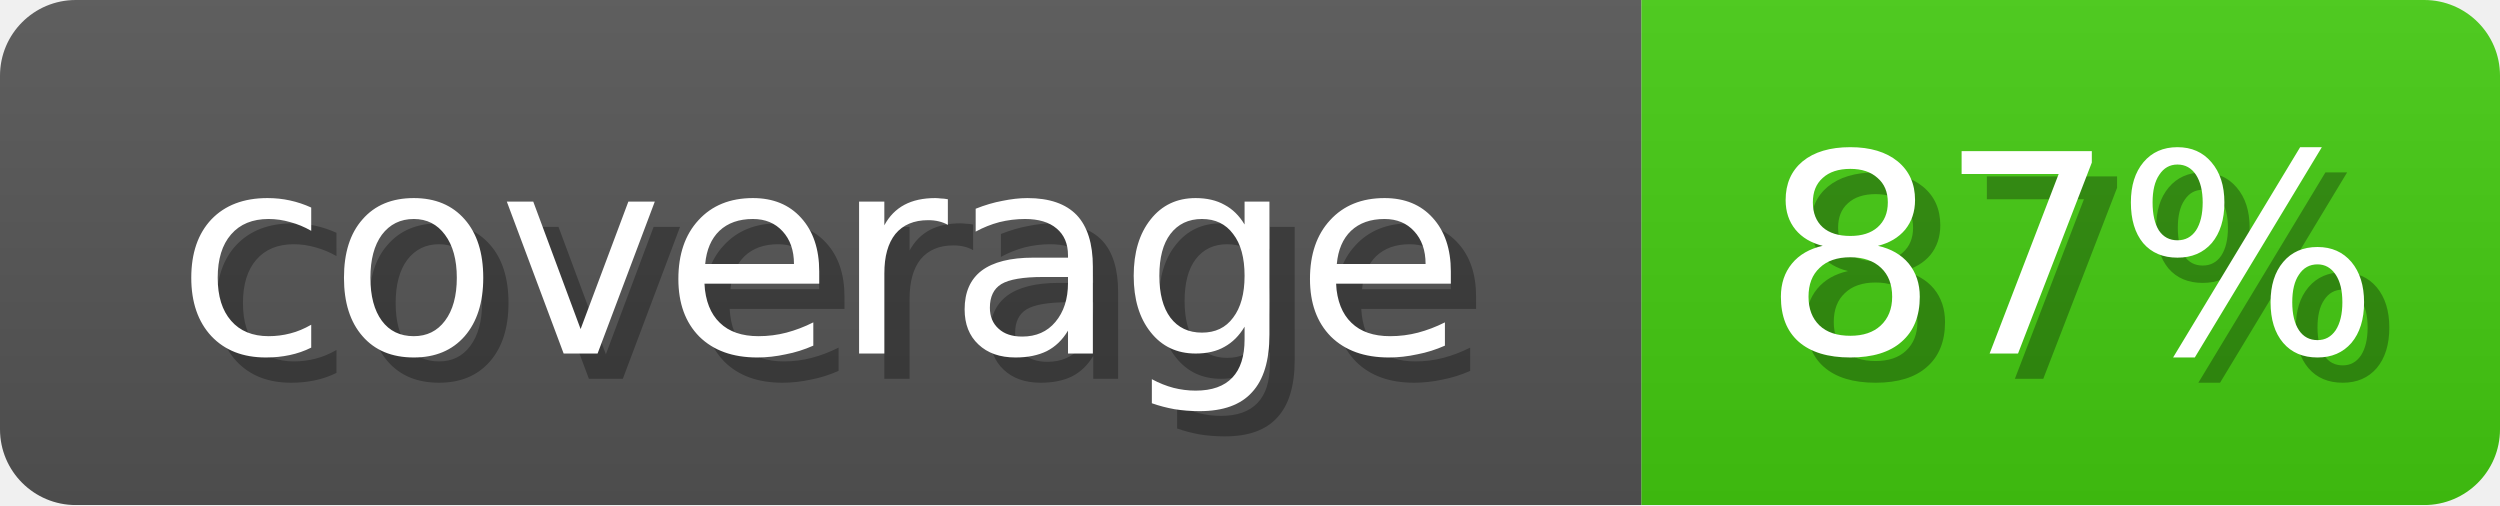
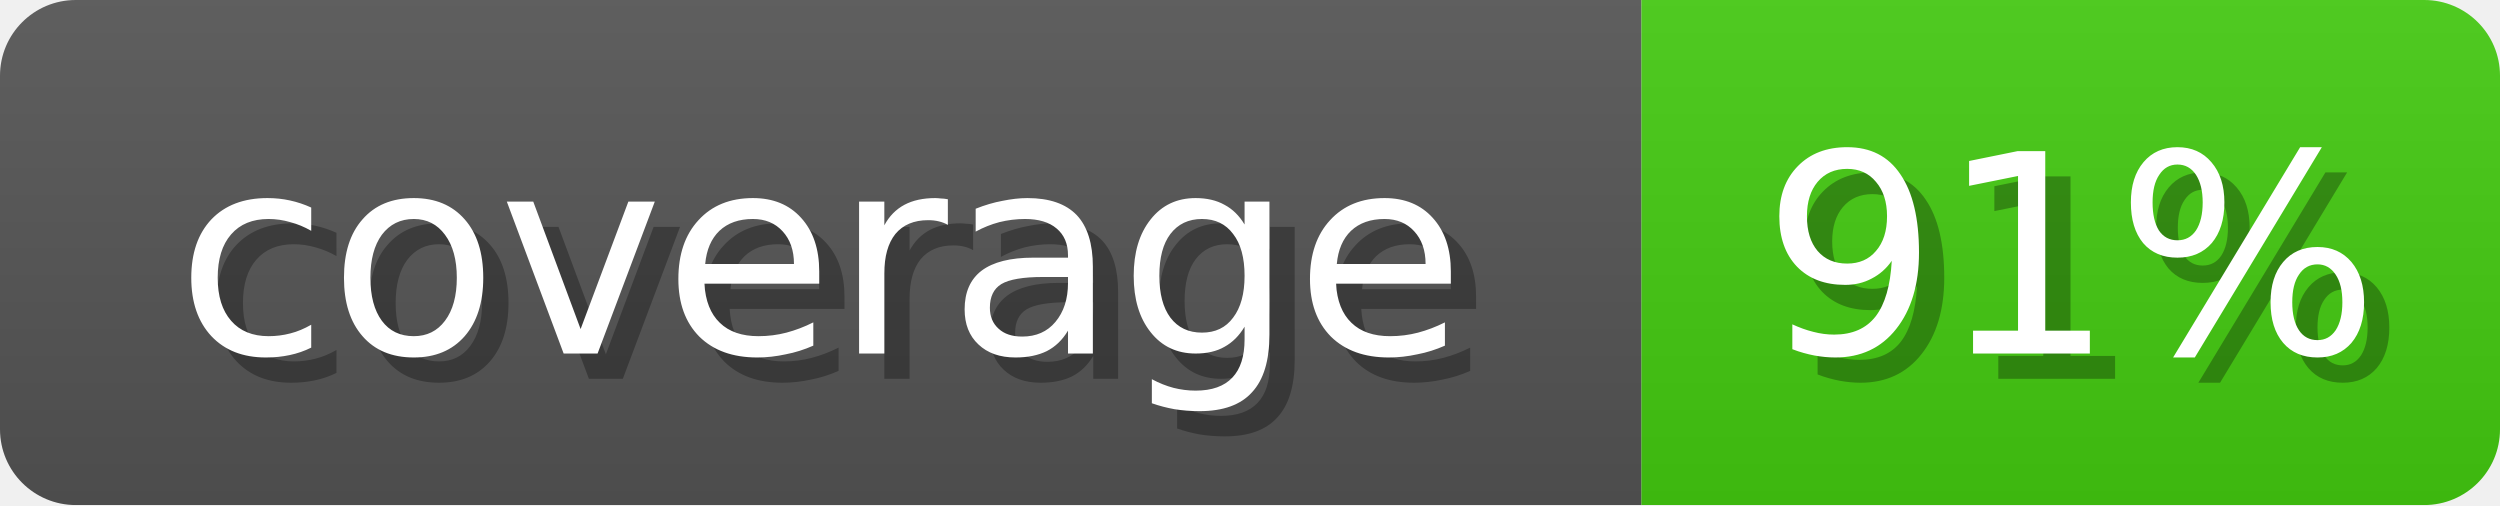
<svg xmlns="http://www.w3.org/2000/svg" width="99" height="20">
  <linearGradient id="b" x2="0" y2="100%">
    <stop offset="0" stop-color="#bbb" stop-opacity=".1" />
    <stop offset="1" stop-opacity=".1" />
  </linearGradient>
  <mask id="anybadge_1">
    <rect width="99" height="20" rx="3" fill="#fff" />
  </mask>
  <g mask="url(#anybadge_1)">
    <path fill="#555" d="M0 0h65v20H0z" />
    <path fill="#4c1" d="M65 0h34v20H65z" />
    <path fill="url(#b)" d="M0 0h99v20H0z" />
  </g>
  <g fill="#fff" text-anchor="middle" font-family="DejaVu Sans,Verdana,Geneva,sans-serif" font-size="11">
    <text x="33.5" y="15" fill="#010101" fill-opacity=".3">coverage</text>
    <text x="32.5" y="14">coverage</text>
  </g>
  <g fill="#fff" text-anchor="middle" font-family="DejaVu Sans,Verdana,Geneva,sans-serif" font-size="11">
-     <text x="83.0" y="15" fill="#010101" fill-opacity=".3">87%</text>
-     <text x="82.0" y="14">87%</text>
+     <text x="83.0" y="15" fill="#010101" fill-opacity=".3">91%</text>
+     <text x="82.0" y="14">91%</text>
  </g>
</svg>
